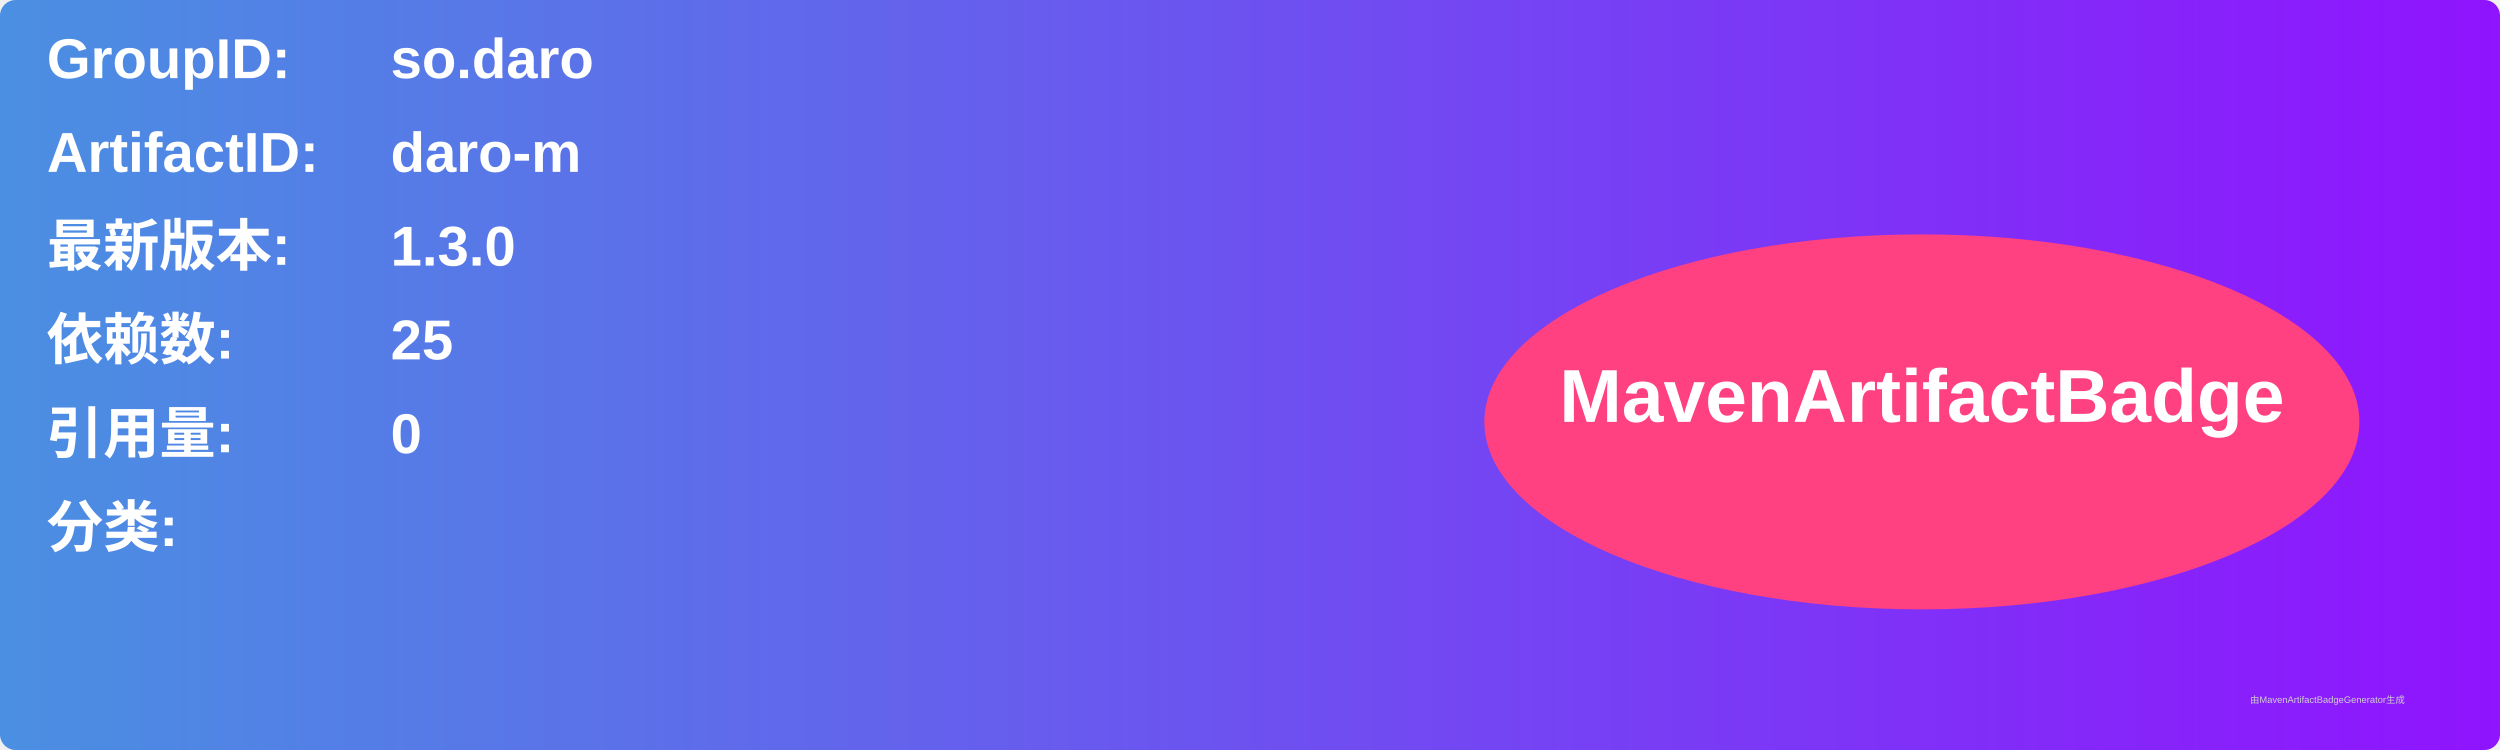
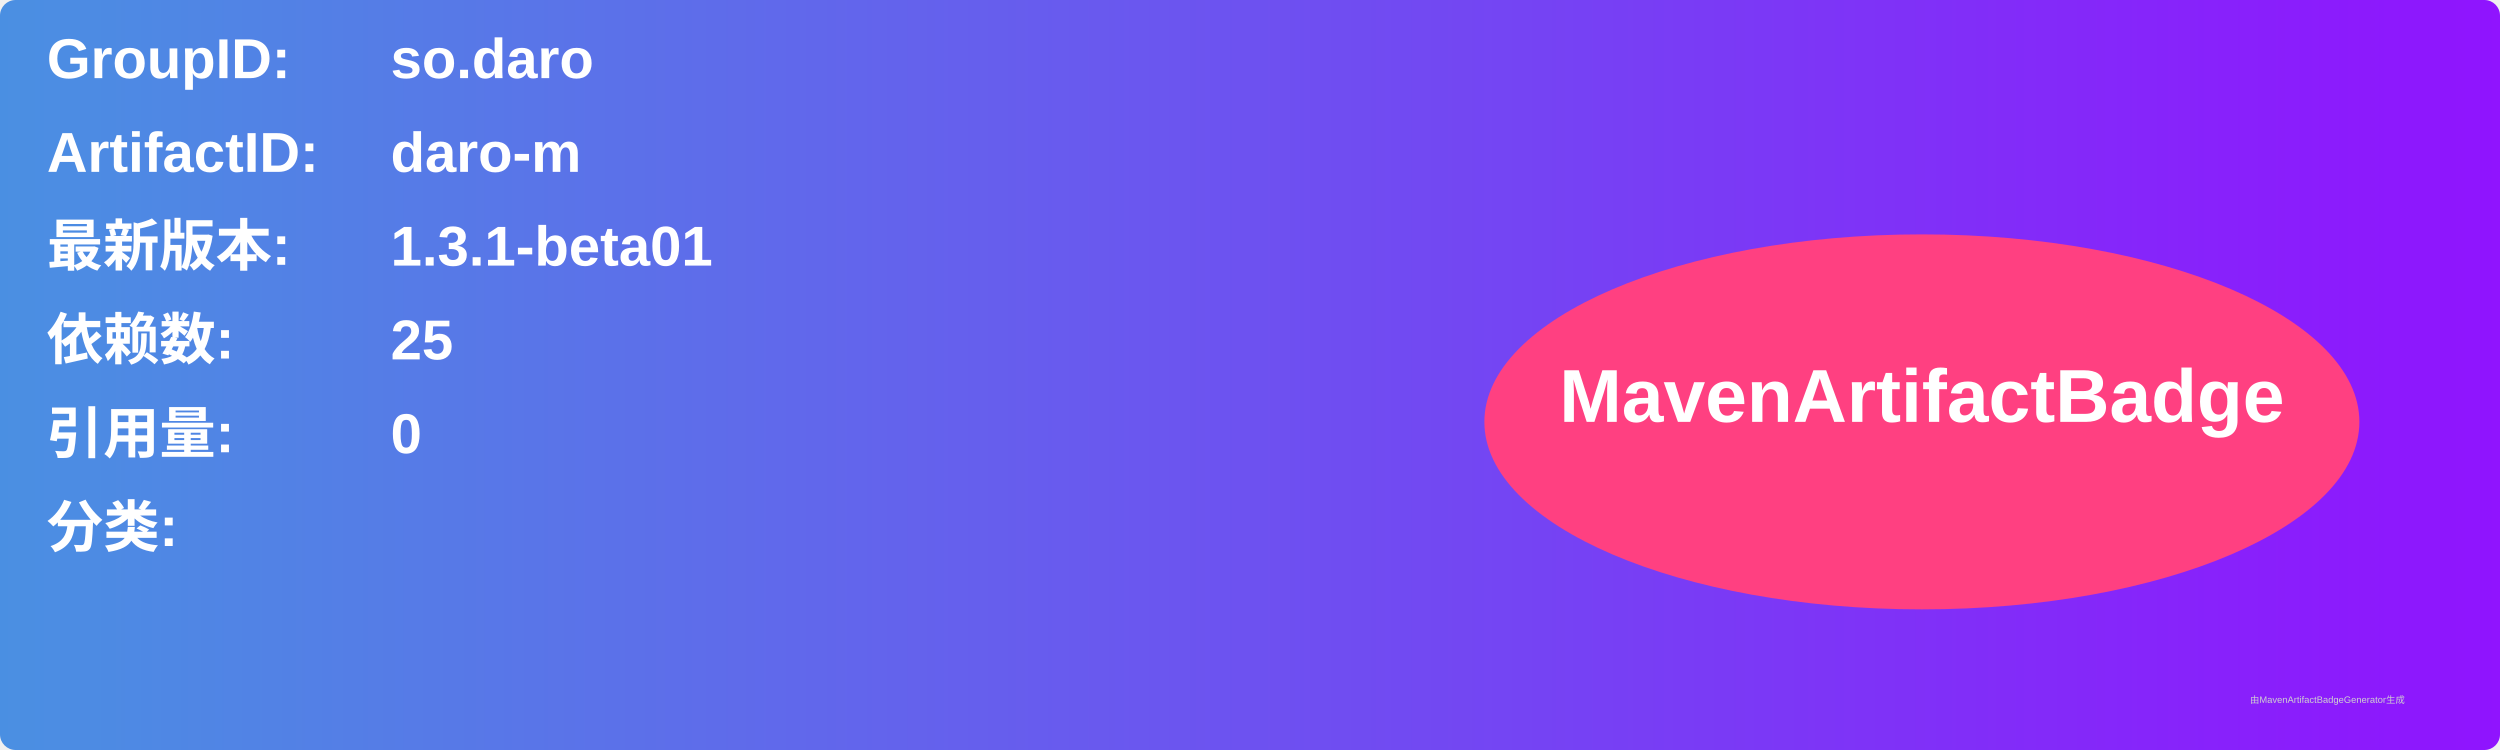
<svg xmlns="http://www.w3.org/2000/svg" width="800" height="240" viewBox="0 0 800 240">
  <linearGradient id="grad" x1="0%" y1="0%" x2="100%" y2="0%">
    <stop offset="0%" stop-color="#4a90e2" />
    <stop offset="100%" stop-color="#9013fe" />
  </linearGradient>
  <rect width="100%" height="100%" rx="5" ry="5" fill="url(#grad)" />
  <g transform="translate(15, 15)">
    <text x="0" y="10" font-family="Arial" font-size="18" fill="white" font-weight="bold" width="260">GroupID:</text>
    <text x="110" y="10" font-family="Arial" font-size="18" fill="white" font-weight="bold" width="460">so.daro</text>
    <text x="0" y="40" font-family="Arial" font-size="18" fill="white" font-weight="bold" width="260">ArtifactID:</text>
    <text x="110" y="40" font-family="Arial" font-size="18" fill="white" font-weight="bold" width="460">daro-m</text>
    <text x="0" y="70" font-family="Arial" font-size="18" fill="white" font-weight="bold">最新版本:</text>
    <text x="110" y="70" font-family="Arial" font-size="18" fill="white" font-weight="bold">
-       <tspan font-weight="bold">1.3.0</tspan>
+       <tspan font-weight="bold">1.3.1-beta01</tspan>
    </text>
    <text x="0" y="100" font-family="Arial" font-size="18" fill="white" font-weight="bold">依赖数: </text>
    <text x="110" y="100" font-family="Arial" font-size="18" fill="white">
      <tspan font-weight="bold">25</tspan>
    </text>
    <text x="0" y="130" font-family="Arial" font-size="18" fill="white" font-weight="bold">引用量: </text>
    <text x="110" y="130" font-family="Arial" font-size="18" fill="white">
      <tspan font-weight="bold">0</tspan>
    </text>
    <text x="0" y="160" font-family="Arial" font-size="18" fill="white" font-weight="bold">分类:</text>
    <text x="10" y="190" font-family="Arial" font-size="10" fill="white">
      <tspan font-weight="bold" />
    </text>
    <ellipse cx="600" cy="120" rx="140" ry="60" fill="#ff4081" />
    <text x="600" y="120" text-anchor="middle" font-family="Arial" font-size="24" fill="white" font-weight="bold">MavenArtifactBadge</text>
  </g>
  <text x="720" y="225" font-family="Arial" font-size="3" fill="#d0d0d0">由MavenArtifactBadgeGenerator生成</text>
</svg>
